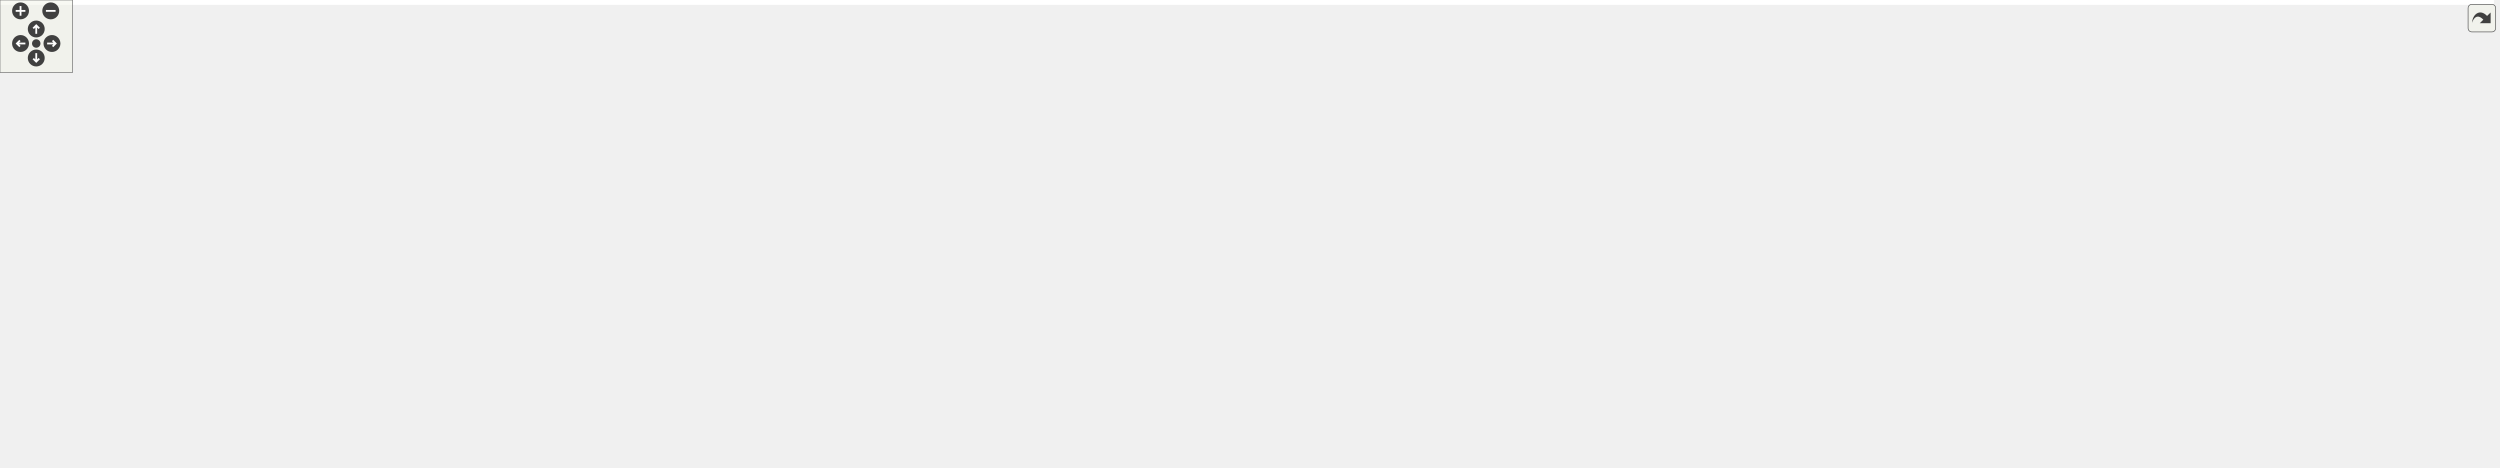
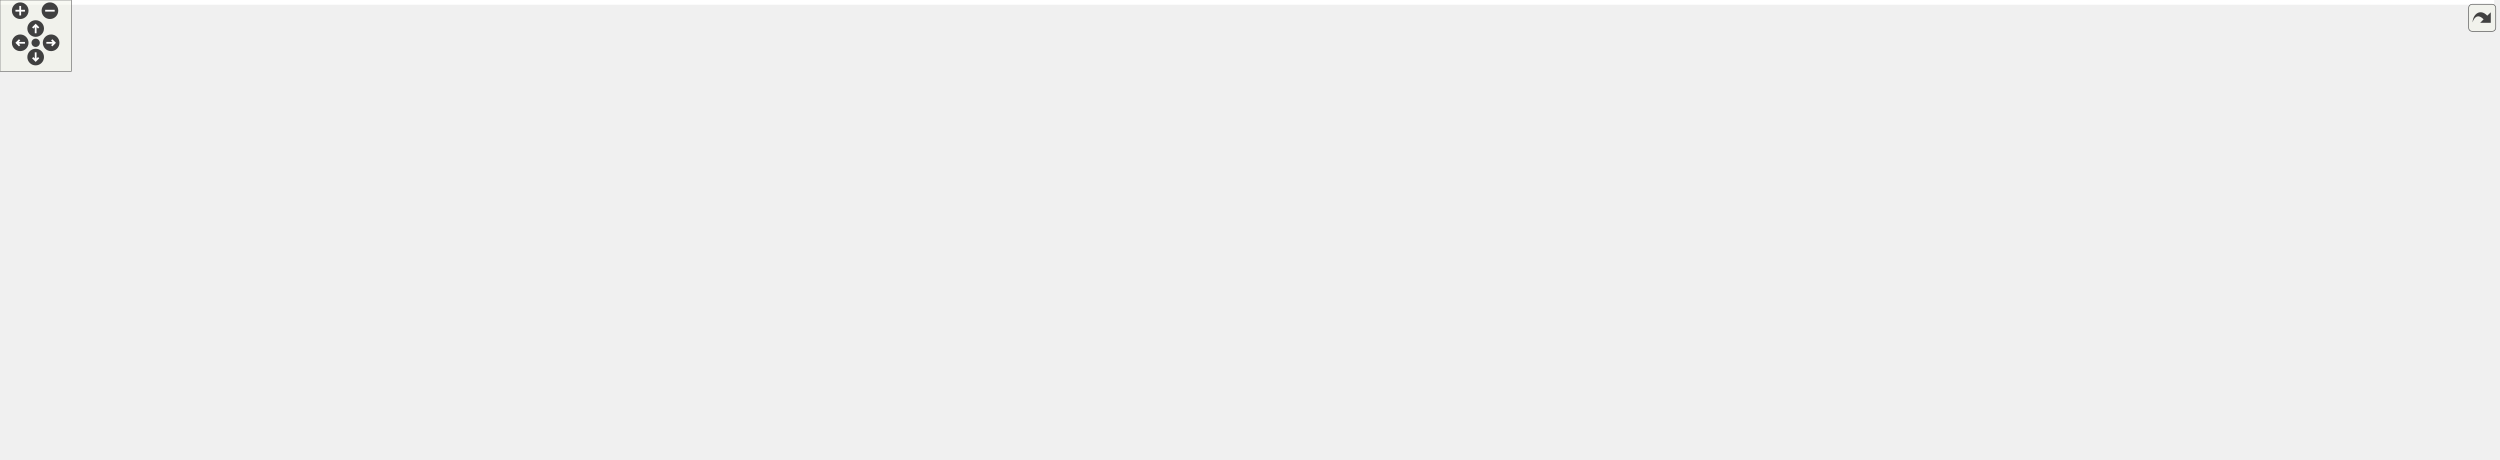
<svg xmlns="http://www.w3.org/2000/svg" xmlns:xlink="http://www.w3.org/1999/xlink" id="main" version="1.1" xml:space="preserve">
  <style type="text/css">
.edge:hover path { stroke: red; }
.edge:hover polygon { stroke: red; fill: red; }
</style>
  <defs>
    <circle id="rim" cx="0" cy="0" r="7" />
    <circle id="rim2" cx="0" cy="0" r="3.5" />
    <g id="zoomPlus">
      <use xlink:href="#rim" fill="#404040">
        <set attributeName="fill" to="#808080" begin="zoomplus.mouseover" end="zoomplus.mouseout" />
      </use>
      <path d="M-4,0h8M0,-4v8" fill="none" stroke="white" stroke-width="1.5" pointer-events="none" />
    </g>
    <g id="zoomMin">
      <use xlink:href="#rim" fill="#404040">
        <set attributeName="fill" to="#808080" begin="zoomminus.mouseover" end="zoomminus.mouseout" />
      </use>
      <path d="M-4,0h8" fill="none" stroke="white" stroke-width="1.5" pointer-events="none" />
    </g>
    <g id="dirArrow">
      <path fill="none" stroke="white" stroke-width="1.5" d="M0,-3.0v7 M-2.5,-0.5L0,-3.0L2.5,-0.5" />
    </g>
    <g id="resetDef">
      <use xlink:href="#rim2" fill="#404040">
        <set attributeName="fill" to="#808080" begin="reset.mouseover" end="reset.mouseout" />
      </use>
    </g>
  </defs>
  <svg id="graph" class="graph">
    <g id="viewport">
-       <polygon fill="white" stroke="transparent" points="-4,4 -4,-326 2064,-326 2064,4 -4,4" />
+       <polygon fill="white" stroke="transparent" points="-4,4 -4,-326 2098,-326 2098,4 -4,4" />
      <g id="node1" class="node">
        <g id="a_node1">
          <a xlink:title=" ">
-             <polygon fill="#bfbfbf" stroke="black" points="613,-291.5 613,-321.5 792,-321.5 792,-291.5 613,-291.5" />
-             <text text-anchor="start" x="621" y="-309.5" font-family="Helvetica,sans-Serif" font-size="10.00">include/DoocsBackendIIIIRegister</text>
-             <text text-anchor="middle" x="702.5" y="-298.5" font-family="Helvetica,sans-Serif" font-size="10.00">Accessor.h</text>
+             <polygon fill="#bfbfbf" stroke="black" points="1036,-291.5 1036,-321.5 1215,-321.5 1215,-291.5 1036,-291.5" />
+             <text text-anchor="start" x="1044" y="-309.5" font-family="Helvetica,sans-Serif" font-size="10.00">include/DoocsBackendIIIIRegister</text>
+             <text text-anchor="middle" x="1125.5" y="-298.5" font-family="Helvetica,sans-Serif" font-size="10.00">Accessor.h</text>
          </a>
        </g>
      </g>
      <g id="node2" class="node">
        <g id="a_node2">
          <a xlink:href="_doocs_backend_int_register_accessor_8h.html" target="_top" xlink:title=" ">
-             <polygon fill="white" stroke="black" points="606,-235.5 606,-254.5 799,-254.5 799,-235.5 606,-235.5" />
-             <text text-anchor="middle" x="702.5" y="-242.5" font-family="Helvetica,sans-Serif" font-size="10.00">DoocsBackendIntRegisterAccessor.h</text>
+             <polygon fill="white" stroke="black" points="1029,-235.5 1029,-254.5 1222,-254.5 1222,-235.5 1029,-235.5" />
+             <text text-anchor="middle" x="1125.5" y="-242.5" font-family="Helvetica,sans-Serif" font-size="10.00">DoocsBackendIntRegisterAccessor.h</text>
          </a>
        </g>
      </g>
      <g id="edge1" class="edge">
-         <path fill="none" stroke="midnightblue" d="M702.5,-291.4C702.5,-283.47 702.5,-273.46 702.5,-264.86" />
-         <polygon fill="midnightblue" stroke="midnightblue" points="706,-264.66 702.5,-254.66 699,-264.66 706,-264.66" />
+         <path fill="none" stroke="midnightblue" d="M1125.5,-291.4C1125.5,-283.47 1125.5,-273.46 1125.5,-264.86" />
+         <polygon fill="midnightblue" stroke="midnightblue" points="1129,-264.66 1125.5,-254.66 1122,-264.66 1129,-264.66" />
      </g>
      <g id="node3" class="node">
        <g id="a_node3">
-           <a xlink:title=" ">
-             <polygon fill="white" stroke="#bfbfbf" points="302,-123.5 302,-142.5 371,-142.5 371,-123.5 302,-123.5" />
-             <text text-anchor="middle" x="336.5" y="-130.5" font-family="Helvetica,sans-Serif" font-size="10.00">type_traits</text>
+           <a xlink:href="_doocs_backend_register_accessor_8h.html" target="_top" xlink:title=" ">
+             <polygon fill="white" stroke="black" points="976.5,-179.5 976.5,-198.5 1156.5,-198.5 1156.5,-179.5 976.5,-179.5" />
+             <text text-anchor="middle" x="1066.5" y="-186.5" font-family="Helvetica,sans-Serif" font-size="10.00">DoocsBackendRegisterAccessor.h</text>
          </a>
        </g>
      </g>
      <g id="edge2" class="edge">
-         <path fill="none" stroke="midnightblue" d="M668.77,-235.47C634.93,-226.77 581.4,-212.67 535.5,-199 477.34,-181.68 410.4,-159.3 370.86,-145.83" />
-         <polygon fill="midnightblue" stroke="midnightblue" points="371.78,-142.45 361.19,-142.53 369.52,-149.07 371.78,-142.45" />
+         <path fill="none" stroke="midnightblue" d="M1116.02,-235.32C1107.3,-227.34 1094.16,-215.31 1083.6,-205.65" />
+         <polygon fill="midnightblue" stroke="midnightblue" points="1085.89,-203 1076.15,-198.83 1081.17,-208.17 1085.89,-203" />
+       </g>
+       <g id="node21" class="node">
+         <g id="a_node21">
+           <a xlink:title=" ">
+             <polygon fill="white" stroke="#bfbfbf" points="115.5,-123.5 115.5,-142.5 185.5,-142.5 185.5,-123.5 115.5,-123.5" />
+             <text text-anchor="middle" x="150.5" y="-130.5" font-family="Helvetica,sans-Serif" font-size="10.00">eq_client.h</text>
+           </a>
+         </g>
+       </g>
+       <g id="edge38" class="edge">
+         <path fill="none" stroke="midnightblue" d="M1028.89,-235.8C860.14,-220.97 500.93,-187.06 199.5,-143 198.22,-142.81 196.93,-142.62 195.63,-142.42" />
+         <polygon fill="midnightblue" stroke="midnightblue" points="195.95,-138.92 185.51,-140.75 194.81,-145.83 195.95,-138.92" />
+       </g>
+       <g id="node23" class="node">
+         <g id="a_node23">
+           <a xlink:title=" ">
+             <polygon fill="white" stroke="#bfbfbf" points="1805,-123.5 1805,-142.5 1874,-142.5 1874,-123.5 1805,-123.5" />
+             <text text-anchor="middle" x="1839.5" y="-130.5" font-family="Helvetica,sans-Serif" font-size="10.00">type_traits</text>
+           </a>
+         </g>
+       </g>
+       <g id="edge39" class="edge">
+         <path fill="none" stroke="midnightblue" d="M1132.57,-235.27C1145.07,-220.55 1172.7,-191.23 1203.5,-179 1324.96,-130.77 1660.77,-158.83 1790.5,-143 1791.8,-142.84 1793.13,-142.67 1794.46,-142.49" />
+         <polygon fill="midnightblue" stroke="midnightblue" points="1795.42,-145.88 1804.78,-140.91 1794.37,-138.96 1795.42,-145.88" />
+       </g>
+       <g id="node30" class="node">
+         <g id="a_node30">
+           <a xlink:title=" ">
+             <polygon fill="white" stroke="#bfbfbf" points="1212.5,-179.5 1212.5,-198.5 1394.5,-198.5 1394.5,-179.5 1212.5,-179.5" />
+             <text text-anchor="middle" x="1303.5" y="-186.5" font-family="Helvetica,sans-Serif" font-size="10.00">ChimeraTK/SupportedUserTypes.h</text>
+           </a>
+         </g>
+       </g>
+       <g id="edge40" class="edge">
+         <path fill="none" stroke="midnightblue" d="M1153.7,-235.44C1183.91,-226.28 1232.01,-211.69 1265.53,-201.52" />
+         <polygon fill="midnightblue" stroke="midnightblue" points="1266.87,-204.77 1275.43,-198.52 1264.84,-198.07 1266.87,-204.77" />
      </g>
      <g id="node4" class="node">
        <g id="a_node4">
-           <a xlink:title=" ">
-             <polygon fill="white" stroke="#bfbfbf" points="389.5,-123.5 389.5,-142.5 459.5,-142.5 459.5,-123.5 389.5,-123.5" />
-             <text text-anchor="middle" x="424.5" y="-130.5" font-family="Helvetica,sans-Serif" font-size="10.00">eq_client.h</text>
+           <a xlink:href="_doocs_backend_8h.html" target="_top" xlink:title=" ">
+             <polygon fill="white" stroke="black" points="1651,-123.5 1651,-142.5 1748,-142.5 1748,-123.5 1651,-123.5" />
+             <text text-anchor="middle" x="1699.5" y="-130.5" font-family="Helvetica,sans-Serif" font-size="10.00">DoocsBackend.h</text>
          </a>
        </g>
      </g>
      <g id="edge3" class="edge">
-         <path fill="none" stroke="midnightblue" d="M680.69,-235.37C631.66,-215.97 512.62,-168.87 455.76,-146.37" />
-         <polygon fill="midnightblue" stroke="midnightblue" points="456.8,-143.02 446.21,-142.59 454.22,-149.53 456.8,-143.02" />
+         <path fill="none" stroke="midnightblue" d="M1156.69,-180.14C1161.36,-179.75 1165.98,-179.37 1170.5,-179 1377.54,-162.05 1430.02,-165.7 1636.5,-143 1637.8,-142.86 1639.11,-142.71 1640.43,-142.55" />
+         <polygon fill="midnightblue" stroke="midnightblue" points="1641.2,-145.99 1650.7,-141.29 1640.35,-139.04 1641.2,-145.99" />
      </g>
      <g id="node5" class="node">
        <g id="a_node5">
-           <a xlink:title=" ">
-             <polygon fill="white" stroke="#bfbfbf" points="955.5,-179.5 955.5,-198.5 1137.5,-198.5 1137.5,-179.5 955.5,-179.5" />
-             <text text-anchor="middle" x="1046.5" y="-186.5" font-family="Helvetica,sans-Serif" font-size="10.00">ChimeraTK/SupportedUserTypes.h</text>
-           </a>
-         </g>
+           <a xlink:href="_register_info_8h.html" target="_top" xlink:title=" ">
+             <polygon fill="white" stroke="black" points="1888,-67.5 1888,-86.5 1973,-86.5 1973,-67.5 1888,-67.5" />
+             <text text-anchor="middle" x="1930.5" y="-74.5" font-family="Helvetica,sans-Serif" font-size="10.00">RegisterInfo.h</text>
+           </a>
+         </g>
+       </g>
+       <g id="edge16" class="edge">
+         <path fill="none" stroke="midnightblue" d="M1156.6,-179.69C1159.6,-179.45 1162.57,-179.22 1165.5,-179 1296.92,-169.03 1630.38,-177.81 1757.5,-143 1776.29,-137.85 1778.55,-130.57 1796.5,-123 1827.68,-109.86 1864.15,-97.82 1891.16,-89.51" />
+         <polygon fill="midnightblue" stroke="midnightblue" points="1892.47,-92.77 1901.02,-86.51 1890.43,-86.07 1892.47,-92.77" />
+       </g>
+       <g id="node11" class="node">
+         <g id="a_node11">
+           <a xlink:title=" ">
+             <polygon fill="white" stroke="#bfbfbf" points="1384.5,-67.5 1384.5,-86.5 1432.5,-86.5 1432.5,-67.5 1384.5,-67.5" />
+             <text text-anchor="middle" x="1408.5" y="-74.5" font-family="Helvetica,sans-Serif" font-size="10.00">mutex</text>
+           </a>
+         </g>
+       </g>
+       <g id="edge36" class="edge">
+         <path fill="none" stroke="midnightblue" d="M1156.69,-180.18C1161.36,-179.78 1165.99,-179.38 1170.5,-179 1218.6,-174.92 1570.81,-178.52 1603.5,-143 1641.28,-101.95 1642.47,-135.8 1442.5,-87 1442.4,-86.98 1442.3,-86.95 1442.2,-86.93" />
+         <polygon fill="midnightblue" stroke="midnightblue" points="1443.17,-83.56 1432.62,-84.51 1441.46,-90.35 1443.17,-83.56" />
+       </g>
+       <g id="node12" class="node">
+         <g id="a_node12">
+           <a xlink:href="_event_id_mapper_8h.html" target="_top" xlink:title=" ">
+             <polygon fill="white" stroke="black" points="1496.5,-123.5 1496.5,-142.5 1594.5,-142.5 1594.5,-123.5 1496.5,-123.5" />
+             <text text-anchor="middle" x="1545.5" y="-130.5" font-family="Helvetica,sans-Serif" font-size="10.00">EventIdMapper.h</text>
+           </a>
+         </g>
+       </g>
+       <g id="edge11" class="edge">
+         <path fill="none" stroke="midnightblue" d="M1156.57,-179.62C1239.58,-171.61 1366.45,-158.65 1486.38,-143.09" />
+         <polygon fill="midnightblue" stroke="midnightblue" points="1487.01,-146.54 1496.48,-141.77 1486.11,-139.6 1487.01,-146.54" />
+       </g>
+       <g id="node13" class="node">
+         <g id="a_node13">
+           <a xlink:title=" ">
+             <polygon fill="white" stroke="#bfbfbf" points="495.5,-67.5 495.5,-86.5 551.5,-86.5 551.5,-67.5 495.5,-67.5" />
+             <text text-anchor="middle" x="523.5" y="-74.5" font-family="Helvetica,sans-Serif" font-size="10.00">eq_fct.h</text>
+           </a>
+         </g>
+       </g>
+       <g id="edge28" class="edge">
+         <path fill="none" stroke="midnightblue" d="M976.33,-188.15C811.75,-187.48 476.2,-181.36 440.5,-143 420.92,-121.96 456.58,-102.28 487.08,-90.21" />
+         <polygon fill="midnightblue" stroke="midnightblue" points="488.61,-93.37 496.73,-86.56 486.14,-86.82 488.61,-93.37" />
+       </g>
+       <g id="node15" class="node">
+         <g id="a_node15">
+           <a xlink:href="_z_m_q_subscription_manager_8h.html" target="_top" xlink:title=" ">
+             <polygon fill="white" stroke="black" points="242,-123.5 242,-142.5 393,-142.5 393,-123.5 242,-123.5" />
+             <text text-anchor="middle" x="317.5" y="-130.5" font-family="Helvetica,sans-Serif" font-size="10.00">ZMQSubscriptionManager.h</text>
+           </a>
+         </g>
+       </g>
+       <g id="edge17" class="edge">
+         <path fill="none" stroke="midnightblue" d="M976.36,-182.75C849.38,-175.14 610.62,-160.09 407.5,-143 406.18,-142.89 404.85,-142.78 403.51,-142.66" />
+         <polygon fill="midnightblue" stroke="midnightblue" points="403.38,-139.13 393.11,-141.73 402.76,-146.11 403.38,-139.13" />
+       </g>
+       <g id="node16" class="node">
+         <g id="a_node16">
+           <a xlink:title=" ">
+             <polygon fill="white" stroke="#bfbfbf" points="0,-67.5 0,-86.5 131,-86.5 131,-67.5 0,-67.5" />
+             <text text-anchor="middle" x="65.5" y="-74.5" font-family="Helvetica,sans-Serif" font-size="10.00">ChimeraTK/Exception.h</text>
+           </a>
+         </g>
+       </g>
+       <g id="edge31" class="edge">
+         <path fill="none" stroke="midnightblue" d="M976.32,-187.99C790.37,-187.16 370.27,-181.01 232.5,-143 214.1,-137.92 212,-130.61 194.5,-123 164.64,-110.02 129.71,-98.02 103.73,-89.68" />
+         <polygon fill="midnightblue" stroke="midnightblue" points="104.48,-86.25 93.89,-86.56 102.37,-92.92 104.48,-86.25" />
+       </g>
+       <g id="edge26" class="edge">
+         <path fill="none" stroke="midnightblue" d="M976.31,-187.17C818.37,-184.85 481.68,-176.1 199.5,-143 198.24,-142.85 196.97,-142.69 195.69,-142.52" />
+         <polygon fill="midnightblue" stroke="midnightblue" points="196.15,-139.05 185.75,-141.04 195.12,-145.98 196.15,-139.05" />
+       </g>
+       <g id="node22" class="node">
+         <g id="a_node22">
+           <a xlink:title=" ">
+             <polygon fill="white" stroke="#bfbfbf" points="450,-123.5 450,-142.5 521,-142.5 521,-123.5 450,-123.5" />
+             <text text-anchor="middle" x="485.5" y="-130.5" font-family="Helvetica,sans-Serif" font-size="10.00">eq_errors.h</text>
+           </a>
+         </g>
+       </g>
+       <g id="edge27" class="edge">
+         <path fill="none" stroke="midnightblue" d="M976.34,-183.7C871.55,-177.98 693.27,-165.96 531.59,-143.16" />
+         <polygon fill="midnightblue" stroke="midnightblue" points="531.85,-139.66 521.46,-141.72 530.86,-146.59 531.85,-139.66" />
+       </g>
+       <g id="edge29" class="edge">
+         <path fill="none" stroke="midnightblue" d="M1156.68,-180.04C1161.35,-179.68 1165.98,-179.33 1170.5,-179 1445.8,-159.1 1516.46,-175.99 1790.5,-143 1791.8,-142.84 1793.13,-142.67 1794.46,-142.49" />
+         <polygon fill="midnightblue" stroke="midnightblue" points="1795.42,-145.89 1804.78,-140.92 1794.37,-138.97 1795.42,-145.89" />
+       </g>
+       <g id="node24" class="node">
+         <g id="a_node24">
+           <a xlink:title=" ">
+             <polygon fill="white" stroke="#bfbfbf" points="539,-123.5 539,-142.5 682,-142.5 682,-123.5 539,-123.5" />
+             <text text-anchor="middle" x="610.5" y="-130.5" font-family="Helvetica,sans-Serif" font-size="10.00">ChimeraTK/AccessMode.h</text>
+           </a>
+         </g>
+       </g>
+       <g id="edge30" class="edge">
+         <path fill="none" stroke="midnightblue" d="M994.5,-179.47C912.3,-169.74 778.12,-153.85 692.11,-143.66" />
+         <polygon fill="midnightblue" stroke="midnightblue" points="692.47,-140.18 682.12,-142.48 691.64,-147.13 692.47,-140.18" />
+       </g>
+       <g id="node25" class="node">
+         <g id="a_node25">
+           <a xlink:title=" ">
+             <polygon fill="white" stroke="#bfbfbf" points="700.5,-123.5 700.5,-142.5 880.5,-142.5 880.5,-123.5 700.5,-123.5" />
+             <text text-anchor="middle" x="790.5" y="-130.5" font-family="Helvetica,sans-Serif" font-size="10.00">ChimeraTK/FixedPointConverter.h</text>
+           </a>
+         </g>
+       </g>
+       <g id="edge32" class="edge">
+         <path fill="none" stroke="midnightblue" d="M1022.77,-179.44C974.32,-169.96 896.17,-154.67 844.08,-144.48" />
+         <polygon fill="midnightblue" stroke="midnightblue" points="844.51,-141 834.03,-142.52 843.17,-147.87 844.51,-141" />
+       </g>
+       <g id="node26" class="node">
+         <g id="a_node26">
+           <a xlink:title=" ">
+             <polygon fill="white" stroke="#bfbfbf" points="898.5,-123.5 898.5,-142.5 1050.5,-142.5 1050.5,-123.5 898.5,-123.5" />
+             <text text-anchor="middle" x="974.5" y="-130.5" font-family="Helvetica,sans-Serif" font-size="10.00">ChimeraTK/MappedImage.h</text>
+           </a>
+         </g>
+       </g>
+       <g id="edge33" class="edge">
+         <path fill="none" stroke="midnightblue" d="M1051.72,-179.32C1037.23,-170.82 1014.93,-157.73 998.01,-147.8" />
+         <polygon fill="midnightblue" stroke="midnightblue" points="999.64,-144.7 989.24,-142.65 996.1,-150.74 999.64,-144.7" />
+       </g>
+       <g id="node27" class="node">
+         <g id="a_node27">
+           <a xlink:title=" ">
+             <polygon fill="white" stroke="#bfbfbf" points="1069,-123.5 1069,-142.5 1250,-142.5 1250,-123.5 1069,-123.5" />
+             <text text-anchor="middle" x="1159.5" y="-130.5" font-family="Helvetica,sans-Serif" font-size="10.00">ChimeraTK/NDRegisterAccessor.h</text>
+           </a>
+         </g>
+       </g>
+       <g id="edge34" class="edge">
+         <path fill="none" stroke="midnightblue" d="M1081.44,-179.32C1096.09,-170.82 1118.63,-157.73 1135.74,-147.8" />
+         <polygon fill="midnightblue" stroke="midnightblue" points="1137.7,-150.7 1144.6,-142.65 1134.19,-144.65 1137.7,-150.7" />
+       </g>
+       <g id="node28" class="node">
+         <g id="a_node28">
+           <a xlink:title=" ">
+             <polygon fill="white" stroke="#bfbfbf" points="1268.5,-123.5 1268.5,-142.5 1412.5,-142.5 1412.5,-123.5 1268.5,-123.5" />
+             <text text-anchor="middle" x="1340.5" y="-130.5" font-family="Helvetica,sans-Serif" font-size="10.00">ChimeraTK/RegisterPath.h</text>
+           </a>
+         </g>
+       </g>
+       <g id="edge35" class="edge">
+         <path fill="none" stroke="midnightblue" d="M1109.92,-179.44C1158.02,-169.96 1235.59,-154.67 1287.31,-144.48" />
+         <polygon fill="midnightblue" stroke="midnightblue" points="1288.15,-147.88 1297.29,-142.52 1286.8,-141.02 1288.15,-147.88" />
+       </g>
+       <g id="node29" class="node">
+         <g id="a_node29">
+           <a xlink:title=" ">
+             <polygon fill="white" stroke="#bfbfbf" points="1431,-123.5 1431,-142.5 1478,-142.5 1478,-123.5 1431,-123.5" />
+             <text text-anchor="middle" x="1454.5" y="-130.5" font-family="Helvetica,sans-Serif" font-size="10.00">queue</text>
+           </a>
+         </g>
+       </g>
+       <g id="edge37" class="edge">
+         <path fill="none" stroke="midnightblue" d="M1156.79,-180.08C1226.48,-173.15 1325.4,-161.54 1420.97,-142.84" />
+         <polygon fill="midnightblue" stroke="midnightblue" points="1421.67,-146.27 1430.8,-140.89 1420.31,-139.4 1421.67,-146.27" />
      </g>
      <g id="edge4" class="edge">
-         <path fill="none" stroke="midnightblue" d="M757.01,-235.44C818.15,-225.85 917.24,-210.29 982.14,-200.1" />
-         <polygon fill="midnightblue" stroke="midnightblue" points="982.91,-203.52 992.25,-198.52 981.83,-196.61 982.91,-203.52" />
+         <path fill="none" stroke="midnightblue" d="M1736.1,-123.44C1776.23,-114.06 1840.7,-98.99 1884.28,-88.8" />
+         <polygon fill="midnightblue" stroke="midnightblue" points="1885.13,-92.2 1894.07,-86.52 1883.53,-85.38 1885.13,-92.2" />
+       </g>
+       <g id="node8" class="node">
+         <g id="a_node8">
+           <a xlink:title=" ">
+             <polygon fill="white" stroke="#bfbfbf" points="1626,-67.5 1626,-86.5 1805,-86.5 1805,-67.5 1626,-67.5" />
+             <text text-anchor="middle" x="1715.5" y="-74.5" font-family="Helvetica,sans-Serif" font-size="10.00">ChimeraTK/DeviceBackendImpl.h</text>
+           </a>
+         </g>
+       </g>
+       <g id="edge7" class="edge">
+         <path fill="none" stroke="midnightblue" d="M1702.14,-123.08C1704.29,-115.85 1707.38,-105.41 1710.05,-96.4" />
+         <polygon fill="midnightblue" stroke="midnightblue" points="1713.42,-97.33 1712.91,-86.75 1706.71,-95.34 1713.42,-97.33" />
+       </g>
+       <g id="node9" class="node">
+         <g id="a_node9">
+           <a xlink:title=" ">
+             <polygon fill="white" stroke="#bfbfbf" points="1451,-67.5 1451,-86.5 1608,-86.5 1608,-67.5 1451,-67.5" />
+             <text text-anchor="middle" x="1529.5" y="-74.5" font-family="Helvetica,sans-Serif" font-size="10.00">ChimeraTK/VersionNumber.h</text>
+           </a>
+         </g>
+       </g>
+       <g id="edge8" class="edge">
+         <path fill="none" stroke="midnightblue" d="M1672.56,-123.44C1643.84,-114.32 1598.17,-99.81 1566.18,-89.65" />
+         <polygon fill="midnightblue" stroke="midnightblue" points="1566.9,-86.21 1556.31,-86.52 1564.78,-92.88 1566.9,-86.21" />
+       </g>
+       <g id="node10" class="node">
+         <g id="a_node10">
+           <a xlink:title=" ">
+             <polygon fill="white" stroke="#bfbfbf" points="1823.5,-67.5 1823.5,-86.5 1869.5,-86.5 1869.5,-67.5 1823.5,-67.5" />
+             <text text-anchor="middle" x="1846.5" y="-74.5" font-family="Helvetica,sans-Serif" font-size="10.00">future</text>
+           </a>
+         </g>
+       </g>
+       <g id="edge9" class="edge">
+         <path fill="none" stroke="midnightblue" d="M1722.79,-123.44C1747.31,-114.44 1786.1,-100.19 1813.7,-90.05" />
+         <polygon fill="midnightblue" stroke="midnightblue" points="1815.14,-93.25 1823.32,-86.52 1812.72,-86.68 1815.14,-93.25" />
+       </g>
+       <g id="edge10" class="edge">
+         <path fill="none" stroke="midnightblue" d="M1650.94,-124.77C1599.09,-116.74 1514.62,-102.83 1442.5,-87 1442.4,-86.98 1442.3,-86.96 1442.2,-86.93" />
+         <polygon fill="midnightblue" stroke="midnightblue" points="1443.12,-83.56 1432.58,-84.65 1441.5,-90.37 1443.12,-83.56" />
      </g>
      <g id="node6" class="node">
        <g id="a_node6">
-           <a xlink:href="_doocs_backend_register_accessor_8h.html" target="_top" xlink:title=" ">
-             <polygon fill="white" stroke="black" points="757.5,-179.5 757.5,-198.5 937.5,-198.5 937.5,-179.5 757.5,-179.5" />
-             <text text-anchor="middle" x="847.5" y="-186.5" font-family="Helvetica,sans-Serif" font-size="10.00">DoocsBackendRegisterAccessor.h</text>
+           <a xlink:title=" ">
+             <polygon fill="white" stroke="#bfbfbf" points="1766,-0.5 1766,-30.5 1921,-30.5 1921,-0.5 1766,-0.5" />
+             <text text-anchor="start" x="1774" y="-18.5" font-family="Helvetica,sans-Serif" font-size="10.00">ChimeraTK/BackendRegister</text>
+             <text text-anchor="middle" x="1843.5" y="-7.5" font-family="Helvetica,sans-Serif" font-size="10.00">Catalogue.h</text>
          </a>
        </g>
      </g>
      <g id="edge5" class="edge">
-         <path fill="none" stroke="midnightblue" d="M725.48,-235.44C749.66,-226.44 787.92,-212.19 815.15,-202.05" />
-         <polygon fill="midnightblue" stroke="midnightblue" points="816.48,-205.29 824.63,-198.52 814.04,-198.73 816.48,-205.29" />
-       </g>
-       <g id="edge32" class="edge">
-         <path fill="none" stroke="midnightblue" d="M757.19,-182.14C665.17,-175.52 518.18,-163.17 381.28,-142.95" />
-         <polygon fill="midnightblue" stroke="midnightblue" points="381.43,-139.44 371.03,-141.42 380.4,-146.36 381.43,-139.44" />
-       </g>
-       <g id="edge29" class="edge">
-         <path fill="none" stroke="midnightblue" d="M764.12,-179.46C688.19,-171.33 573.07,-158.12 473.5,-143 472.23,-142.81 470.93,-142.6 469.63,-142.4" />
-         <polygon fill="midnightblue" stroke="midnightblue" points="469.96,-138.9 459.52,-140.7 468.8,-145.81 469.96,-138.9" />
+         <path fill="none" stroke="midnightblue" d="M1918.04,-67.48C1906.14,-59.34 1887.79,-46.79 1872.27,-36.18" />
+         <polygon fill="midnightblue" stroke="midnightblue" points="1874.23,-33.28 1864,-30.52 1870.28,-39.06 1874.23,-33.28" />
      </g>
      <g id="node7" class="node">
        <g id="a_node7">
-           <a xlink:href="_doocs_backend_8h.html" target="_top" xlink:title=" ">
-             <polygon fill="white" stroke="black" points="516,-123.5 516,-142.5 613,-142.5 613,-123.5 516,-123.5" />
-             <text text-anchor="middle" x="564.5" y="-130.5" font-family="Helvetica,sans-Serif" font-size="10.00">DoocsBackend.h</text>
+           <a xlink:title=" ">
+             <polygon fill="white" stroke="#bfbfbf" points="1939,-0.5 1939,-30.5 2094,-30.5 2094,-0.5 1939,-0.5" />
+             <text text-anchor="start" x="1947" y="-18.5" font-family="Helvetica,sans-Serif" font-size="10.00">ChimeraTK/BackendRegister</text>
+             <text text-anchor="middle" x="2016.5" y="-7.5" font-family="Helvetica,sans-Serif" font-size="10.00">InfoBase.h</text>
          </a>
        </g>
      </g>
      <g id="edge6" class="edge">
-         <path fill="none" stroke="midnightblue" d="M802.66,-179.44C752.88,-169.94 672.52,-154.61 619.11,-144.42" />
-         <polygon fill="midnightblue" stroke="midnightblue" points="619.61,-140.95 609.13,-142.52 618.3,-147.83 619.61,-140.95" />
-       </g>
-       <g id="node8" class="node">
-         <g id="a_node8">
-           <a xlink:href="_register_info_8h.html" target="_top" xlink:title=" ">
-             <polygon fill="white" stroke="black" points="121,-67.5 121,-86.5 206,-86.5 206,-67.5 121,-67.5" />
-             <text text-anchor="middle" x="163.5" y="-74.5" font-family="Helvetica,sans-Serif" font-size="10.00">RegisterInfo.h</text>
-           </a>
-         </g>
+         <path fill="none" stroke="midnightblue" d="M1942.82,-67.48C1954.47,-59.42 1972.38,-47.02 1987.63,-36.47" />
+         <polygon fill="midnightblue" stroke="midnightblue" points="1990,-39.09 1996.23,-30.52 1986.02,-33.33 1990,-39.09" />
+       </g>
+       <g id="edge13" class="edge">
+         <path fill="none" stroke="midnightblue" d="M1542.86,-123.08C1540.71,-115.85 1537.62,-105.41 1534.95,-96.4" />
+         <polygon fill="midnightblue" stroke="midnightblue" points="1538.29,-95.34 1532.09,-86.75 1531.58,-97.33 1538.29,-95.34" />
+       </g>
+       <g id="edge15" class="edge">
+         <path fill="none" stroke="midnightblue" d="M1523.79,-123.44C1501.15,-114.52 1465.43,-100.44 1439.75,-90.32" />
+         <polygon fill="midnightblue" stroke="midnightblue" points="1440.69,-86.93 1430.11,-86.52 1438.13,-93.44 1440.69,-86.93" />
+       </g>
+       <g id="edge12" class="edge">
+         <path fill="none" stroke="midnightblue" d="M1496.5,-124.02C1493.46,-123.64 1490.44,-123.3 1487.5,-123 1128.76,-86.9 691.94,-79.69 561.82,-78.31" />
+         <polygon fill="midnightblue" stroke="midnightblue" points="561.61,-74.81 551.58,-78.21 561.54,-81.81 561.61,-74.81" />
+       </g>
+       <g id="node14" class="node">
+         <g id="a_node14">
+           <a xlink:title=" ">
+             <polygon fill="white" stroke="#bfbfbf" points="957.5,-67.5 957.5,-86.5 995.5,-86.5 995.5,-67.5 957.5,-67.5" />
+             <text text-anchor="middle" x="976.5" y="-74.5" font-family="Helvetica,sans-Serif" font-size="10.00">map</text>
+           </a>
+         </g>
+       </g>
+       <g id="edge14" class="edge">
+         <path fill="none" stroke="midnightblue" d="M1496.48,-124.16C1493.45,-123.75 1490.43,-123.36 1487.5,-123 1304.69,-100.79 1083.82,-85.1 1005.64,-79.89" />
+         <polygon fill="midnightblue" stroke="midnightblue" points="1005.78,-76.39 995.57,-79.22 1005.32,-83.37 1005.78,-76.39" />
+       </g>
+       <g id="edge22" class="edge">
+         <path fill="none" stroke="midnightblue" d="M393.26,-126.14C408.88,-125.02 425.22,-123.91 440.5,-123 805.62,-101.16 1248.75,-83.96 1374.04,-79.27" />
+         <polygon fill="midnightblue" stroke="midnightblue" points="1374.31,-82.76 1384.17,-78.89 1374.05,-75.77 1374.31,-82.76" />
+       </g>
+       <g id="edge18" class="edge">
+         <path fill="none" stroke="midnightblue" d="M350.14,-123.44C386.9,-113.81 446.57,-98.17 485.43,-87.98" />
+         <polygon fill="midnightblue" stroke="midnightblue" points="486.53,-91.31 495.31,-85.39 484.75,-84.54 486.53,-91.31" />
+       </g>
+       <g id="edge21" class="edge">
+         <path fill="none" stroke="midnightblue" d="M393.1,-125.81C538.28,-113.91 850.36,-88.34 947.22,-80.4" />
+         <polygon fill="midnightblue" stroke="midnightblue" points="947.75,-83.87 957.43,-79.56 947.18,-76.89 947.75,-83.87" />
      </g>
      <g id="edge19" class="edge">
-         <path fill="none" stroke="midnightblue" d="M757.31,-184.75C687.45,-180.19 589.02,-169.24 506.5,-143 488.31,-137.22 486.66,-128.88 468.5,-123 363.5,-89.03 329.61,-103.79 216.17,-87.02" />
-         <polygon fill="midnightblue" stroke="midnightblue" points="216.46,-83.52 206.05,-85.47 215.41,-90.44 216.46,-83.52" />
-       </g>
-       <g id="node11" class="node">
-         <g id="a_node11">
-           <a xlink:title=" ">
-             <polygon fill="white" stroke="#bfbfbf" points="661.5,-67.5 661.5,-86.5 709.5,-86.5 709.5,-67.5 661.5,-67.5" />
-             <text text-anchor="middle" x="685.5" y="-74.5" font-family="Helvetica,sans-Serif" font-size="10.00">mutex</text>
-           </a>
-         </g>
-       </g>
-       <g id="edge39" class="edge">
-         <path fill="none" stroke="midnightblue" d="M772.77,-179.48C727.02,-172.55 674.63,-160.93 660.5,-143 649.22,-128.69 659.89,-108.7 670.57,-94.68" />
-         <polygon fill="midnightblue" stroke="midnightblue" points="673.38,-96.77 677.03,-86.82 667.97,-92.32 673.38,-96.77" />
-       </g>
-       <g id="node15" class="node">
-         <g id="a_node15">
-           <a xlink:href="_event_id_mapper_8h.html" target="_top" xlink:title=" ">
-             <polygon fill="white" stroke="black" points="669.5,-123.5 669.5,-142.5 767.5,-142.5 767.5,-123.5 669.5,-123.5" />
-             <text text-anchor="middle" x="718.5" y="-130.5" font-family="Helvetica,sans-Serif" font-size="10.00">EventIdMapper.h</text>
-           </a>
-         </g>
-       </g>
-       <g id="edge14" class="edge">
-         <path fill="none" stroke="midnightblue" d="M827.06,-179.44C805.83,-170.56 772.4,-156.56 748.25,-146.45" />
-         <polygon fill="midnightblue" stroke="midnightblue" points="749.42,-143.15 738.84,-142.52 746.72,-149.61 749.42,-143.15" />
+         <path fill="none" stroke="midnightblue" d="M277.57,-123.44C233.61,-114.02 162.87,-98.87 115.32,-88.68" />
+         <polygon fill="midnightblue" stroke="midnightblue" points="115.75,-85.19 105.24,-86.52 114.29,-92.03 115.75,-85.19" />
      </g>
      <g id="node17" class="node">
        <g id="a_node17">
          <a xlink:title=" ">
-             <polygon fill="white" stroke="#bfbfbf" points="783.5,-67.5 783.5,-86.5 839.5,-86.5 839.5,-67.5 783.5,-67.5" />
-             <text text-anchor="middle" x="811.5" y="-74.5" font-family="Helvetica,sans-Serif" font-size="10.00">eq_fct.h</text>
-           </a>
-         </g>
-       </g>
-       <g id="edge31" class="edge">
-         <path fill="none" stroke="midnightblue" d="M838.95,-179.22C831.28,-170.73 820.48,-157.1 815.5,-143 810.25,-128.16 809.53,-110.24 809.96,-96.97" />
-         <polygon fill="midnightblue" stroke="midnightblue" points="813.47,-96.9 810.55,-86.71 806.48,-96.49 813.47,-96.9" />
+             <polygon fill="white" stroke="#bfbfbf" points="149,-67.5 149,-86.5 268,-86.5 268,-67.5 149,-67.5" />
+             <text text-anchor="middle" x="208.5" y="-74.5" font-family="Helvetica,sans-Serif" font-size="10.00">boost/shared_ptr.hpp</text>
+           </a>
+         </g>
+       </g>
+       <g id="edge20" class="edge">
+         <path fill="none" stroke="midnightblue" d="M299.99,-123.32C282.43,-114.62 255.17,-101.12 234.97,-91.11" />
+         <polygon fill="midnightblue" stroke="midnightblue" points="236.48,-87.96 225.97,-86.65 233.38,-94.23 236.48,-87.96" />
      </g>
      <g id="node18" class="node">
        <g id="a_node18">
-           <a xlink:href="_z_m_q_subscription_manager_8h.html" target="_top" xlink:title=" ">
-             <polygon fill="white" stroke="black" points="824,-123.5 824,-142.5 975,-142.5 975,-123.5 824,-123.5" />
-             <text text-anchor="middle" x="899.5" y="-130.5" font-family="Helvetica,sans-Serif" font-size="10.00">ZMQSubscriptionManager.h</text>
-           </a>
-         </g>
-       </g>
-       <g id="edge20" class="edge">
-         <path fill="none" stroke="midnightblue" d="M856.09,-179.08C863.66,-171.22 874.88,-159.57 884.01,-150.08" />
-         <polygon fill="midnightblue" stroke="midnightblue" points="886.66,-152.38 891.07,-142.75 881.62,-147.53 886.66,-152.38" />
-       </g>
-       <g id="node23" class="node">
-         <g id="a_node23">
-           <a xlink:title=" ">
-             <polygon fill="white" stroke="#bfbfbf" points="1204,-67.5 1204,-86.5 1335,-86.5 1335,-67.5 1204,-67.5" />
-             <text text-anchor="middle" x="1269.5" y="-74.5" font-family="Helvetica,sans-Serif" font-size="10.00">ChimeraTK/Exception.h</text>
-           </a>
-         </g>
-       </g>
-       <g id="edge34" class="edge">
-         <path fill="none" stroke="midnightblue" d="M877.93,-179.5C906.02,-171.3 948.69,-157.95 984.5,-143 1002.48,-135.49 1005.06,-129.26 1023.5,-123 1055.77,-112.04 1140.99,-97.6 1202.08,-88.07" />
-         <polygon fill="midnightblue" stroke="midnightblue" points="1202.69,-91.51 1212.04,-86.52 1201.62,-84.59 1202.69,-91.51" />
-       </g>
-       <g id="node24" class="node">
-         <g id="a_node24">
-           <a xlink:title=" ">
-             <polygon fill="white" stroke="#bfbfbf" points="1032,-123.5 1032,-142.5 1103,-142.5 1103,-123.5 1032,-123.5" />
-             <text text-anchor="middle" x="1067.5" y="-130.5" font-family="Helvetica,sans-Serif" font-size="10.00">eq_errors.h</text>
-           </a>
-         </g>
-       </g>
-       <g id="edge30" class="edge">
-         <path fill="none" stroke="midnightblue" d="M882.36,-179.44C920.42,-170.1 981.46,-155.12 1022.96,-144.93" />
-         <polygon fill="midnightblue" stroke="midnightblue" points="1023.93,-148.3 1032.8,-142.52 1022.26,-141.5 1023.93,-148.3" />
-       </g>
-       <g id="node25" class="node">
-         <g id="a_node25">
-           <a xlink:title=" ">
-             <polygon fill="white" stroke="#bfbfbf" points="1121,-123.5 1121,-142.5 1264,-142.5 1264,-123.5 1121,-123.5" />
-             <text text-anchor="middle" x="1192.5" y="-130.5" font-family="Helvetica,sans-Serif" font-size="10.00">ChimeraTK/AccessMode.h</text>
-           </a>
-         </g>
-       </g>
-       <g id="edge33" class="edge">
-         <path fill="none" stroke="midnightblue" d="M902.17,-179.44C963.49,-169.85 1062.86,-154.29 1127.95,-144.1" />
-         <polygon fill="midnightblue" stroke="midnightblue" points="1128.75,-147.52 1138.09,-142.52 1127.67,-140.61 1128.75,-147.52" />
-       </g>
-       <g id="node26" class="node">
-         <g id="a_node26">
-           <a xlink:title=" ">
-             <polygon fill="white" stroke="#bfbfbf" points="1282.5,-123.5 1282.5,-142.5 1462.5,-142.5 1462.5,-123.5 1282.5,-123.5" />
-             <text text-anchor="middle" x="1372.5" y="-130.5" font-family="Helvetica,sans-Serif" font-size="10.00">ChimeraTK/FixedPointConverter.h</text>
-           </a>
-         </g>
-       </g>
-       <g id="edge35" class="edge">
-         <path fill="none" stroke="midnightblue" d="M930.4,-179.47C1025.38,-169.7 1180.63,-153.74 1279.61,-143.55" />
-         <polygon fill="midnightblue" stroke="midnightblue" points="1280.01,-147.03 1289.6,-142.53 1279.3,-140.07 1280.01,-147.03" />
-       </g>
-       <g id="node27" class="node">
-         <g id="a_node27">
-           <a xlink:title=" ">
-             <polygon fill="white" stroke="#bfbfbf" points="1480.5,-123.5 1480.5,-142.5 1632.5,-142.5 1632.5,-123.5 1480.5,-123.5" />
-             <text text-anchor="middle" x="1556.5" y="-130.5" font-family="Helvetica,sans-Serif" font-size="10.00">ChimeraTK/MappedImage.h</text>
-           </a>
-         </g>
-       </g>
-       <g id="edge36" class="edge">
-         <path fill="none" stroke="midnightblue" d="M937.6,-179.72C940.6,-179.48 943.58,-179.23 946.5,-179 1176.34,-160.67 1236.8,-163.24 1469.9,-143.11" />
-         <polygon fill="midnightblue" stroke="midnightblue" points="1470.4,-146.58 1480.06,-142.23 1469.79,-139.61 1470.4,-146.58" />
-       </g>
-       <g id="node28" class="node">
-         <g id="a_node28">
-           <a xlink:title=" ">
-             <polygon fill="white" stroke="#bfbfbf" points="1651,-123.5 1651,-142.5 1832,-142.5 1832,-123.5 1651,-123.5" />
-             <text text-anchor="middle" x="1741.5" y="-130.5" font-family="Helvetica,sans-Serif" font-size="10.00">ChimeraTK/NDRegisterAccessor.h</text>
-           </a>
-         </g>
-       </g>
-       <g id="edge37" class="edge">
-         <path fill="none" stroke="midnightblue" d="M937.6,-179.66C940.6,-179.43 943.57,-179.21 946.5,-179 1251.71,-157.23 1331.27,-164.7 1640.6,-143.03" />
-         <polygon fill="midnightblue" stroke="midnightblue" points="1641.03,-146.51 1650.76,-142.32 1640.54,-139.53 1641.03,-146.51" />
-       </g>
-       <g id="node29" class="node">
-         <g id="a_node29">
-           <a xlink:title=" ">
-             <polygon fill="white" stroke="#bfbfbf" points="1850.5,-123.5 1850.5,-142.5 1994.5,-142.5 1994.5,-123.5 1850.5,-123.5" />
-             <text text-anchor="middle" x="1922.5" y="-130.5" font-family="Helvetica,sans-Serif" font-size="10.00">ChimeraTK/RegisterPath.h</text>
-           </a>
-         </g>
-       </g>
-       <g id="edge38" class="edge">
-         <path fill="none" stroke="midnightblue" d="M937.59,-179.62C940.6,-179.4 943.57,-179.19 946.5,-179 1340.45,-153.19 1442.84,-172.67 1840.06,-143.05" />
-         <polygon fill="midnightblue" stroke="midnightblue" points="1840.39,-146.54 1850.1,-142.3 1839.87,-139.56 1840.39,-146.54" />
-       </g>
-       <g id="node30" class="node">
-         <g id="a_node30">
-           <a xlink:title=" ">
-             <polygon fill="white" stroke="#bfbfbf" points="2013,-123.5 2013,-142.5 2060,-142.5 2060,-123.5 2013,-123.5" />
-             <text text-anchor="middle" x="2036.5" y="-130.5" font-family="Helvetica,sans-Serif" font-size="10.00">queue</text>
-           </a>
-         </g>
-       </g>
-       <g id="edge40" class="edge">
-         <path fill="none" stroke="midnightblue" d="M937.59,-179.59C940.6,-179.38 943.57,-179.18 946.5,-179 1412.32,-149.92 1536.98,-212.42 2002.83,-142.67" />
-         <polygon fill="midnightblue" stroke="midnightblue" points="2003.48,-146.11 2012.85,-141.16 2002.44,-139.19 2003.48,-146.11" />
-       </g>
-       <g id="edge7" class="edge">
-         <path fill="none" stroke="midnightblue" d="M515.67,-124.94C510.88,-124.28 506.1,-123.62 501.5,-123 377.75,-106.37 343.91,-105.94 216.22,-87.04" />
-         <polygon fill="midnightblue" stroke="midnightblue" points="216.45,-83.54 206.04,-85.53 215.42,-90.46 216.45,-83.54" />
-       </g>
-       <g id="edge10" class="edge">
-         <path fill="none" stroke="midnightblue" d="M583.67,-123.44C603.41,-114.64 634.39,-100.81 656.99,-90.72" />
-         <polygon fill="midnightblue" stroke="midnightblue" points="658.71,-93.79 666.42,-86.52 655.86,-87.4 658.71,-93.79" />
-       </g>
-       <g id="node12" class="node">
-         <g id="a_node12">
-           <a xlink:title=" ">
-             <polygon fill="white" stroke="#bfbfbf" points="224.5,-67.5 224.5,-86.5 270.5,-86.5 270.5,-67.5 224.5,-67.5" />
-             <text text-anchor="middle" x="247.5" y="-74.5" font-family="Helvetica,sans-Serif" font-size="10.00">future</text>
-           </a>
-         </g>
-       </g>
-       <g id="edge11" class="edge">
-         <path fill="none" stroke="midnightblue" d="M515.99,-125.05C450.94,-115.61 337.86,-98.77 280.82,-87.04" />
-         <polygon fill="midnightblue" stroke="midnightblue" points="281.35,-83.57 270.84,-84.91 279.89,-90.42 281.35,-83.57" />
-       </g>
-       <g id="node13" class="node">
-         <g id="a_node13">
-           <a xlink:title=" ">
-             <polygon fill="white" stroke="#bfbfbf" points="289,-67.5 289,-86.5 468,-86.5 468,-67.5 289,-67.5" />
-             <text text-anchor="middle" x="378.5" y="-74.5" font-family="Helvetica,sans-Serif" font-size="10.00">ChimeraTK/DeviceBackendImpl.h</text>
-           </a>
-         </g>
-       </g>
-       <g id="edge12" class="edge">
-         <path fill="none" stroke="midnightblue" d="M535.03,-123.44C503.33,-114.24 452.77,-99.56 417.73,-89.39" />
-         <polygon fill="midnightblue" stroke="midnightblue" points="418.41,-85.94 407.83,-86.52 416.46,-92.67 418.41,-85.94" />
-       </g>
-       <g id="node14" class="node">
-         <g id="a_node14">
-           <a xlink:title=" ">
-             <polygon fill="white" stroke="#bfbfbf" points="486,-67.5 486,-86.5 643,-86.5 643,-67.5 486,-67.5" />
-             <text text-anchor="middle" x="564.5" y="-74.5" font-family="Helvetica,sans-Serif" font-size="10.00">ChimeraTK/VersionNumber.h</text>
-           </a>
-         </g>
-       </g>
-       <g id="edge13" class="edge">
-         <path fill="none" stroke="midnightblue" d="M564.5,-123.08C564.5,-116.01 564.5,-105.86 564.5,-96.99" />
-         <polygon fill="midnightblue" stroke="midnightblue" points="568,-96.75 564.5,-86.75 561,-96.75 568,-96.75" />
-       </g>
-       <g id="node9" class="node">
-         <g id="a_node9">
-           <a xlink:title=" ">
-             <polygon fill="white" stroke="#bfbfbf" points="0,-0.5 0,-30.5 155,-30.5 155,-0.5 0,-0.5" />
-             <text text-anchor="start" x="8" y="-18.5" font-family="Helvetica,sans-Serif" font-size="10.00">ChimeraTK/BackendRegister</text>
-             <text text-anchor="middle" x="77.5" y="-7.5" font-family="Helvetica,sans-Serif" font-size="10.00">InfoBase.h</text>
-           </a>
-         </g>
-       </g>
-       <g id="edge8" class="edge">
-         <path fill="none" stroke="midnightblue" d="M151.18,-67.48C139.53,-59.42 121.62,-47.02 106.37,-36.47" />
-         <polygon fill="midnightblue" stroke="midnightblue" points="107.98,-33.33 97.77,-30.52 104,-39.09 107.98,-33.33" />
-       </g>
-       <g id="node10" class="node">
-         <g id="a_node10">
-           <a xlink:title=" ">
-             <polygon fill="white" stroke="#bfbfbf" points="173,-0.5 173,-30.5 328,-30.5 328,-0.5 173,-0.5" />
-             <text text-anchor="start" x="181" y="-18.5" font-family="Helvetica,sans-Serif" font-size="10.00">ChimeraTK/BackendRegister</text>
-             <text text-anchor="middle" x="250.5" y="-7.5" font-family="Helvetica,sans-Serif" font-size="10.00">Catalogue.h</text>
-           </a>
-         </g>
-       </g>
-       <g id="edge9" class="edge">
-         <path fill="none" stroke="midnightblue" d="M175.96,-67.48C187.86,-59.34 206.21,-46.79 221.73,-36.18" />
-         <polygon fill="midnightblue" stroke="midnightblue" points="223.72,-39.06 230,-30.52 219.77,-33.28 223.72,-39.06" />
-       </g>
-       <g id="edge16" class="edge">
-         <path fill="none" stroke="midnightblue" d="M713.05,-123.08C708.49,-115.61 701.83,-104.72 696.21,-95.52" />
-         <polygon fill="midnightblue" stroke="midnightblue" points="699.05,-93.46 690.85,-86.75 693.08,-97.11 699.05,-93.46" />
-       </g>
-       <g id="edge18" class="edge">
-         <path fill="none" stroke="midnightblue" d="M694.1,-123.44C668.3,-114.4 627.42,-100.06 598.48,-89.92" />
-         <polygon fill="midnightblue" stroke="midnightblue" points="599.38,-86.52 588.79,-86.52 597.07,-93.13 599.38,-86.52" />
-       </g>
-       <g id="node16" class="node">
-         <g id="a_node16">
-           <a xlink:title=" ">
-             <polygon fill="white" stroke="#bfbfbf" points="727.5,-67.5 727.5,-86.5 765.5,-86.5 765.5,-67.5 727.5,-67.5" />
-             <text text-anchor="middle" x="746.5" y="-74.5" font-family="Helvetica,sans-Serif" font-size="10.00">map</text>
-           </a>
-         </g>
-       </g>
-       <g id="edge15" class="edge">
-         <path fill="none" stroke="midnightblue" d="M723.12,-123.08C726.96,-115.69 732.52,-104.95 737.26,-95.81" />
-         <polygon fill="midnightblue" stroke="midnightblue" points="740.47,-97.24 741.96,-86.75 734.25,-94.02 740.47,-97.24" />
-       </g>
-       <g id="edge17" class="edge">
-         <path fill="none" stroke="midnightblue" d="M733.44,-123.32C748.09,-114.82 770.63,-101.73 787.74,-91.8" />
-         <polygon fill="midnightblue" stroke="midnightblue" points="789.7,-94.7 796.6,-86.65 786.19,-88.65 789.7,-94.7" />
+           <a xlink:title=" ">
+             <polygon fill="white" stroke="#bfbfbf" points="286,-67.5 286,-86.5 349,-86.5 349,-67.5 286,-67.5" />
+             <text text-anchor="middle" x="317.5" y="-74.5" font-family="Helvetica,sans-Serif" font-size="10.00">pthread.h</text>
+           </a>
+         </g>
      </g>
      <g id="edge23" class="edge">
-         <path fill="none" stroke="midnightblue" d="M864.06,-123.44C829.53,-115.04 775.29,-101.71 719.35,-87.18" />
-         <polygon fill="midnightblue" stroke="midnightblue" points="720.19,-83.78 709.63,-84.65 718.43,-90.56 720.19,-83.78" />
-       </g>
-       <g id="edge24" class="edge">
-         <path fill="none" stroke="midnightblue" d="M875.26,-123.44C848.12,-113.87 804.18,-98.36 775.32,-88.17" />
-         <polygon fill="midnightblue" stroke="midnightblue" points="776.38,-84.83 765.79,-84.81 774.05,-91.44 776.38,-84.83" />
-       </g>
-       <g id="edge27" class="edge">
-         <path fill="none" stroke="midnightblue" d="M885.36,-123.32C871.63,-114.9 850.56,-101.97 834.44,-92.07" />
-         <polygon fill="midnightblue" stroke="midnightblue" points="835.96,-88.9 825.6,-86.65 832.3,-94.87 835.96,-88.9" />
+         <path fill="none" stroke="midnightblue" d="M317.5,-123.08C317.5,-116.01 317.5,-105.86 317.5,-96.99" />
+         <polygon fill="midnightblue" stroke="midnightblue" points="321,-96.75 317.5,-86.75 314,-96.75 321,-96.75" />
      </g>
      <g id="node19" class="node">
        <g id="a_node19">
          <a xlink:title=" ">
-             <polygon fill="white" stroke="#bfbfbf" points="858,-67.5 858,-86.5 921,-86.5 921,-67.5 858,-67.5" />
-             <text text-anchor="middle" x="889.5" y="-74.5" font-family="Helvetica,sans-Serif" font-size="10.00">pthread.h</text>
-           </a>
-         </g>
-       </g>
-       <g id="edge21" class="edge">
-         <path fill="none" stroke="midnightblue" d="M897.85,-123.08C896.52,-115.93 894.62,-105.64 892.96,-96.69" />
-         <polygon fill="midnightblue" stroke="midnightblue" points="896.38,-95.95 891.12,-86.75 889.5,-97.22 896.38,-95.95" />
+             <polygon fill="white" stroke="#bfbfbf" points="367.5,-67.5 367.5,-86.5 411.5,-86.5 411.5,-67.5 367.5,-67.5" />
+             <text text-anchor="middle" x="389.5" y="-74.5" font-family="Helvetica,sans-Serif" font-size="10.00">string</text>
+           </a>
+         </g>
+       </g>
+       <g id="edge24" class="edge">
+         <path fill="none" stroke="midnightblue" d="M329.07,-123.32C339.92,-115.18 356.38,-102.84 369.38,-93.09" />
+         <polygon fill="midnightblue" stroke="midnightblue" points="371.82,-95.63 377.72,-86.83 367.62,-90.03 371.82,-95.63" />
      </g>
      <g id="node20" class="node">
        <g id="a_node20">
          <a xlink:title=" ">
-             <polygon fill="white" stroke="#bfbfbf" points="939.5,-67.5 939.5,-86.5 983.5,-86.5 983.5,-67.5 939.5,-67.5" />
-             <text text-anchor="middle" x="961.5" y="-74.5" font-family="Helvetica,sans-Serif" font-size="10.00">string</text>
-           </a>
-         </g>
-       </g>
-       <g id="edge22" class="edge">
-         <path fill="none" stroke="midnightblue" d="M909.46,-123.32C918.63,-115.34 932.44,-103.31 943.53,-93.65" />
-         <polygon fill="midnightblue" stroke="midnightblue" points="946.12,-96.04 951.36,-86.83 941.52,-90.76 946.12,-96.04" />
-       </g>
-       <g id="node21" class="node">
-         <g id="a_node21">
-           <a xlink:title=" ">
-             <polygon fill="white" stroke="#bfbfbf" points="1002,-67.5 1002,-86.5 1049,-86.5 1049,-67.5 1002,-67.5" />
-             <text text-anchor="middle" x="1025.5" y="-74.5" font-family="Helvetica,sans-Serif" font-size="10.00">vector</text>
+             <polygon fill="white" stroke="#bfbfbf" points="430,-67.5 430,-86.5 477,-86.5 477,-67.5 430,-67.5" />
+             <text text-anchor="middle" x="453.5" y="-74.5" font-family="Helvetica,sans-Serif" font-size="10.00">vector</text>
          </a>
        </g>
      </g>
      <g id="edge25" class="edge">
-         <path fill="none" stroke="midnightblue" d="M919.47,-123.44C940.11,-114.6 972.56,-100.69 996.13,-90.59" />
-         <polygon fill="midnightblue" stroke="midnightblue" points="997.82,-93.67 1005.63,-86.52 995.06,-87.24 997.82,-93.67" />
-       </g>
-       <g id="node22" class="node">
-         <g id="a_node22">
-           <a xlink:title=" ">
-             <polygon fill="white" stroke="#bfbfbf" points="1067,-67.5 1067,-86.5 1186,-86.5 1186,-67.5 1067,-67.5" />
-             <text text-anchor="middle" x="1126.5" y="-74.5" font-family="Helvetica,sans-Serif" font-size="10.00">boost/shared_ptr.hpp</text>
-           </a>
-         </g>
-       </g>
-       <g id="edge26" class="edge">
-         <path fill="none" stroke="midnightblue" d="M935.47,-123.44C974.82,-114.08 1037.99,-99.06 1080.81,-88.87" />
-         <polygon fill="midnightblue" stroke="midnightblue" points="1081.78,-92.24 1090.7,-86.52 1080.16,-85.43 1081.78,-92.24" />
-       </g>
-       <g id="edge28" class="edge">
-         <path fill="none" stroke="midnightblue" d="M958.13,-123.44C1024.16,-113.81 1131.34,-98.16 1201.13,-87.98" />
-         <polygon fill="midnightblue" stroke="midnightblue" points="1201.76,-91.42 1211.15,-86.52 1200.75,-84.5 1201.76,-91.42" />
+         <path fill="none" stroke="midnightblue" d="M339.05,-123.44C361.53,-114.52 396.99,-100.44 422.48,-90.32" />
+         <polygon fill="midnightblue" stroke="midnightblue" points="424.05,-93.46 432.05,-86.52 421.47,-86.95 424.05,-93.46" />
      </g>
    </g>
  </svg>
  <g id="navigator" transform="translate(0 0)" fill="#404254">
    <rect fill="#f2f5e9" fill-opacity="0.5" stroke="#606060" stroke-width=".5" x="0" y="0" width="60" height="60" />
    <use id="zoomplus" xlink:href="#zoomPlus" x="17" y="9" />
    <use id="zoomminus" xlink:href="#zoomMin" x="42" y="9" />
    <use id="reset" xlink:href="#resetDef" x="30" y="36" />
    <g id="arrowUp" xlink:href="#dirArrow" transform="translate(30 24)">
      <use xlink:href="#rim" fill="#404040">
        <set attributeName="fill" to="#808080" begin="arrowUp.mouseover" end="arrowUp.mouseout" />
      </use>
      <path fill="none" stroke="white" stroke-width="1.5" d="M0,-3.0v7 M-2.5,-0.5L0,-3.0L2.5,-0.5" />
    </g>
    <g id="arrowRight" xlink:href="#dirArrow" transform="rotate(90) translate(36 -43)">
      <use xlink:href="#rim" fill="#404040">
        <set attributeName="fill" to="#808080" begin="arrowRight.mouseover" end="arrowRight.mouseout" />
      </use>
      <path fill="none" stroke="white" stroke-width="1.5" d="M0,-3.0v7 M-2.5,-0.5L0,-3.0L2.5,-0.5" />
    </g>
    <g id="arrowDown" xlink:href="#dirArrow" transform="rotate(180) translate(-30 -48)">
      <use xlink:href="#rim" fill="#404040">
        <set attributeName="fill" to="#808080" begin="arrowDown.mouseover" end="arrowDown.mouseout" />
      </use>
      <path fill="none" stroke="white" stroke-width="1.5" d="M0,-3.0v7 M-2.5,-0.5L0,-3.0L2.5,-0.5" />
    </g>
    <g id="arrowLeft" xlink:href="#dirArrow" transform="rotate(270) translate(-36 17)">
      <use xlink:href="#rim" fill="#404040">
        <set attributeName="fill" to="#808080" begin="arrowLeft.mouseover" end="arrowLeft.mouseout" />
      </use>
      <path fill="none" stroke="white" stroke-width="1.5" d="M0,-3.0v7 M-2.5,-0.5L0,-3.0L2.5,-0.5" />
    </g>
  </g>
  <svg viewBox="0 0 15 15" width="100%" height="30px" preserveAspectRatio="xMaxYMin meet">
    <g id="arrow_out" transform="scale(0.3 0.3)">
      <a xlink:href="_doocs_backend_i_i_i_i_register_accessor_8h__incl_org.svg" target="_base">
        <rect id="button" ry="5" rx="5" y="6" x="6" height="38" width="38" fill="#f2f5e9" fill-opacity="0.5" stroke="#606060" stroke-width="1.0" />
        <path id="arrow" d="M 11.5,31.437 C 11.94,20.098 22.043,11.323 32.159,21.979 L 37.069,17.246 C 37.069,17.246 37.088,32 37.088,32 L 22.16,31.978 C 22.16,31.978 26.998,27.14 26.998,27.14 C 18.529,18.264 13.292,25.23 11.5,31.437 z" style="fill:#404040;" />
      </a>
    </g>
  </svg>
</svg>
